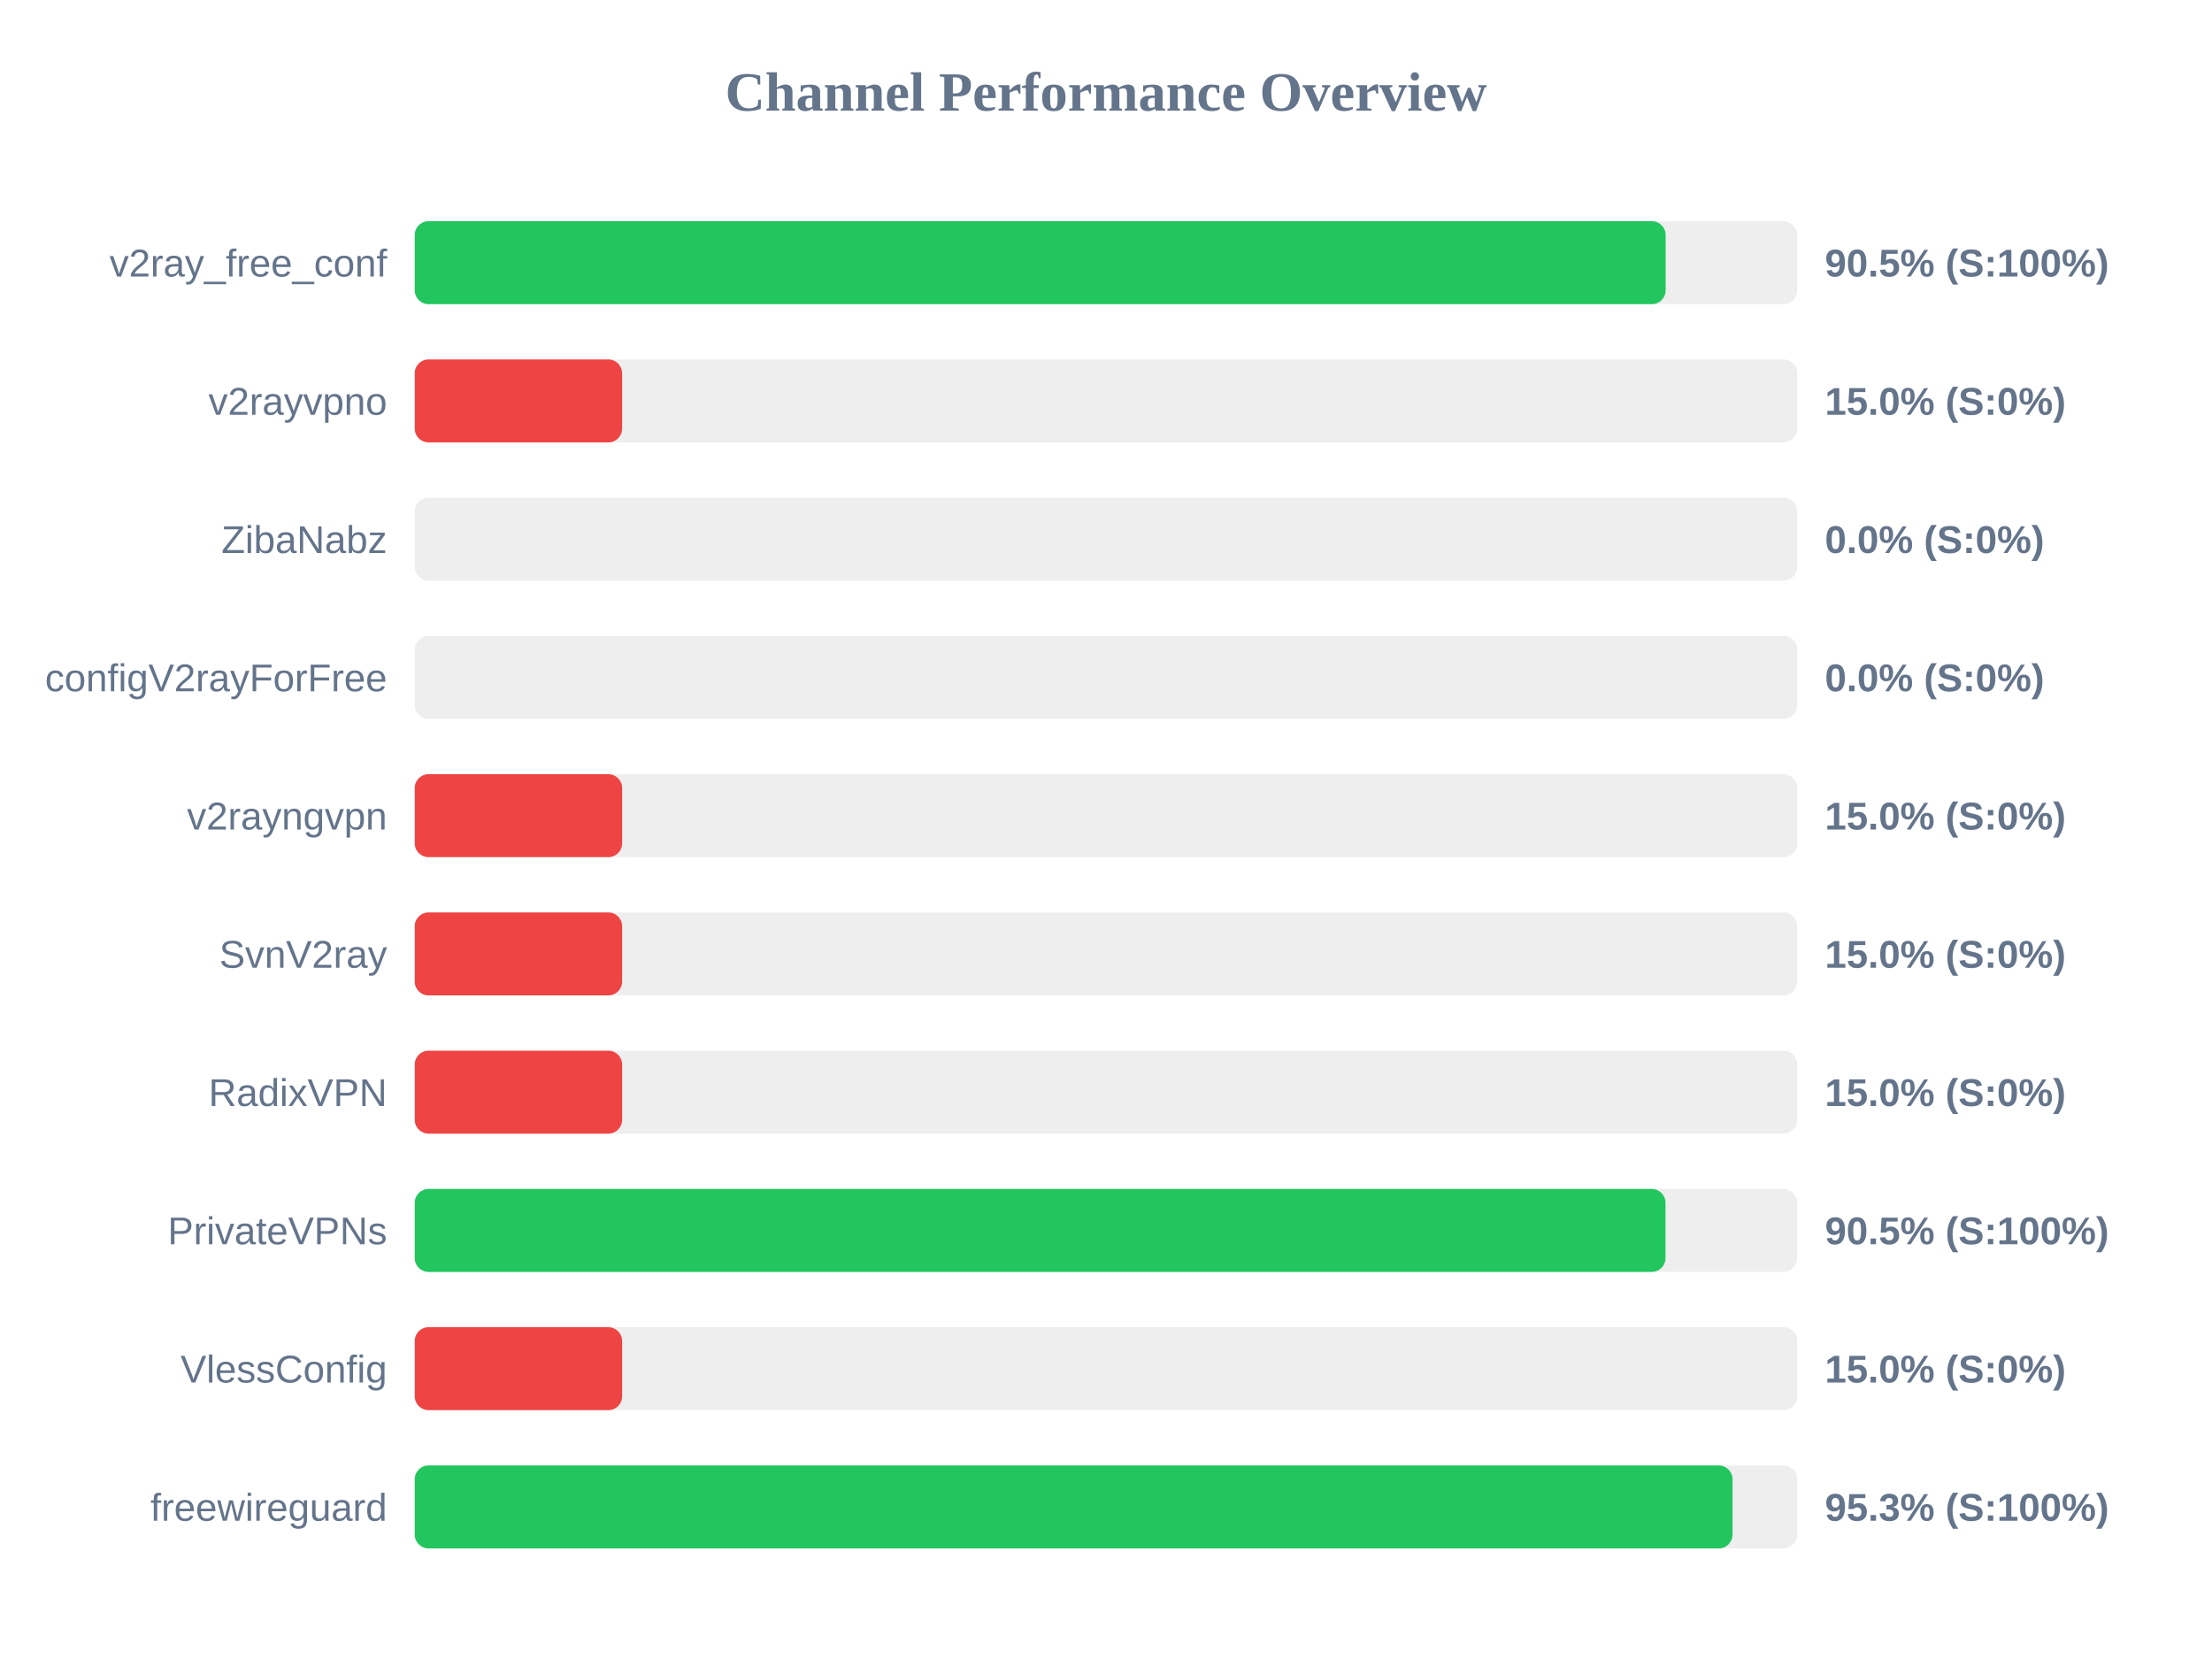
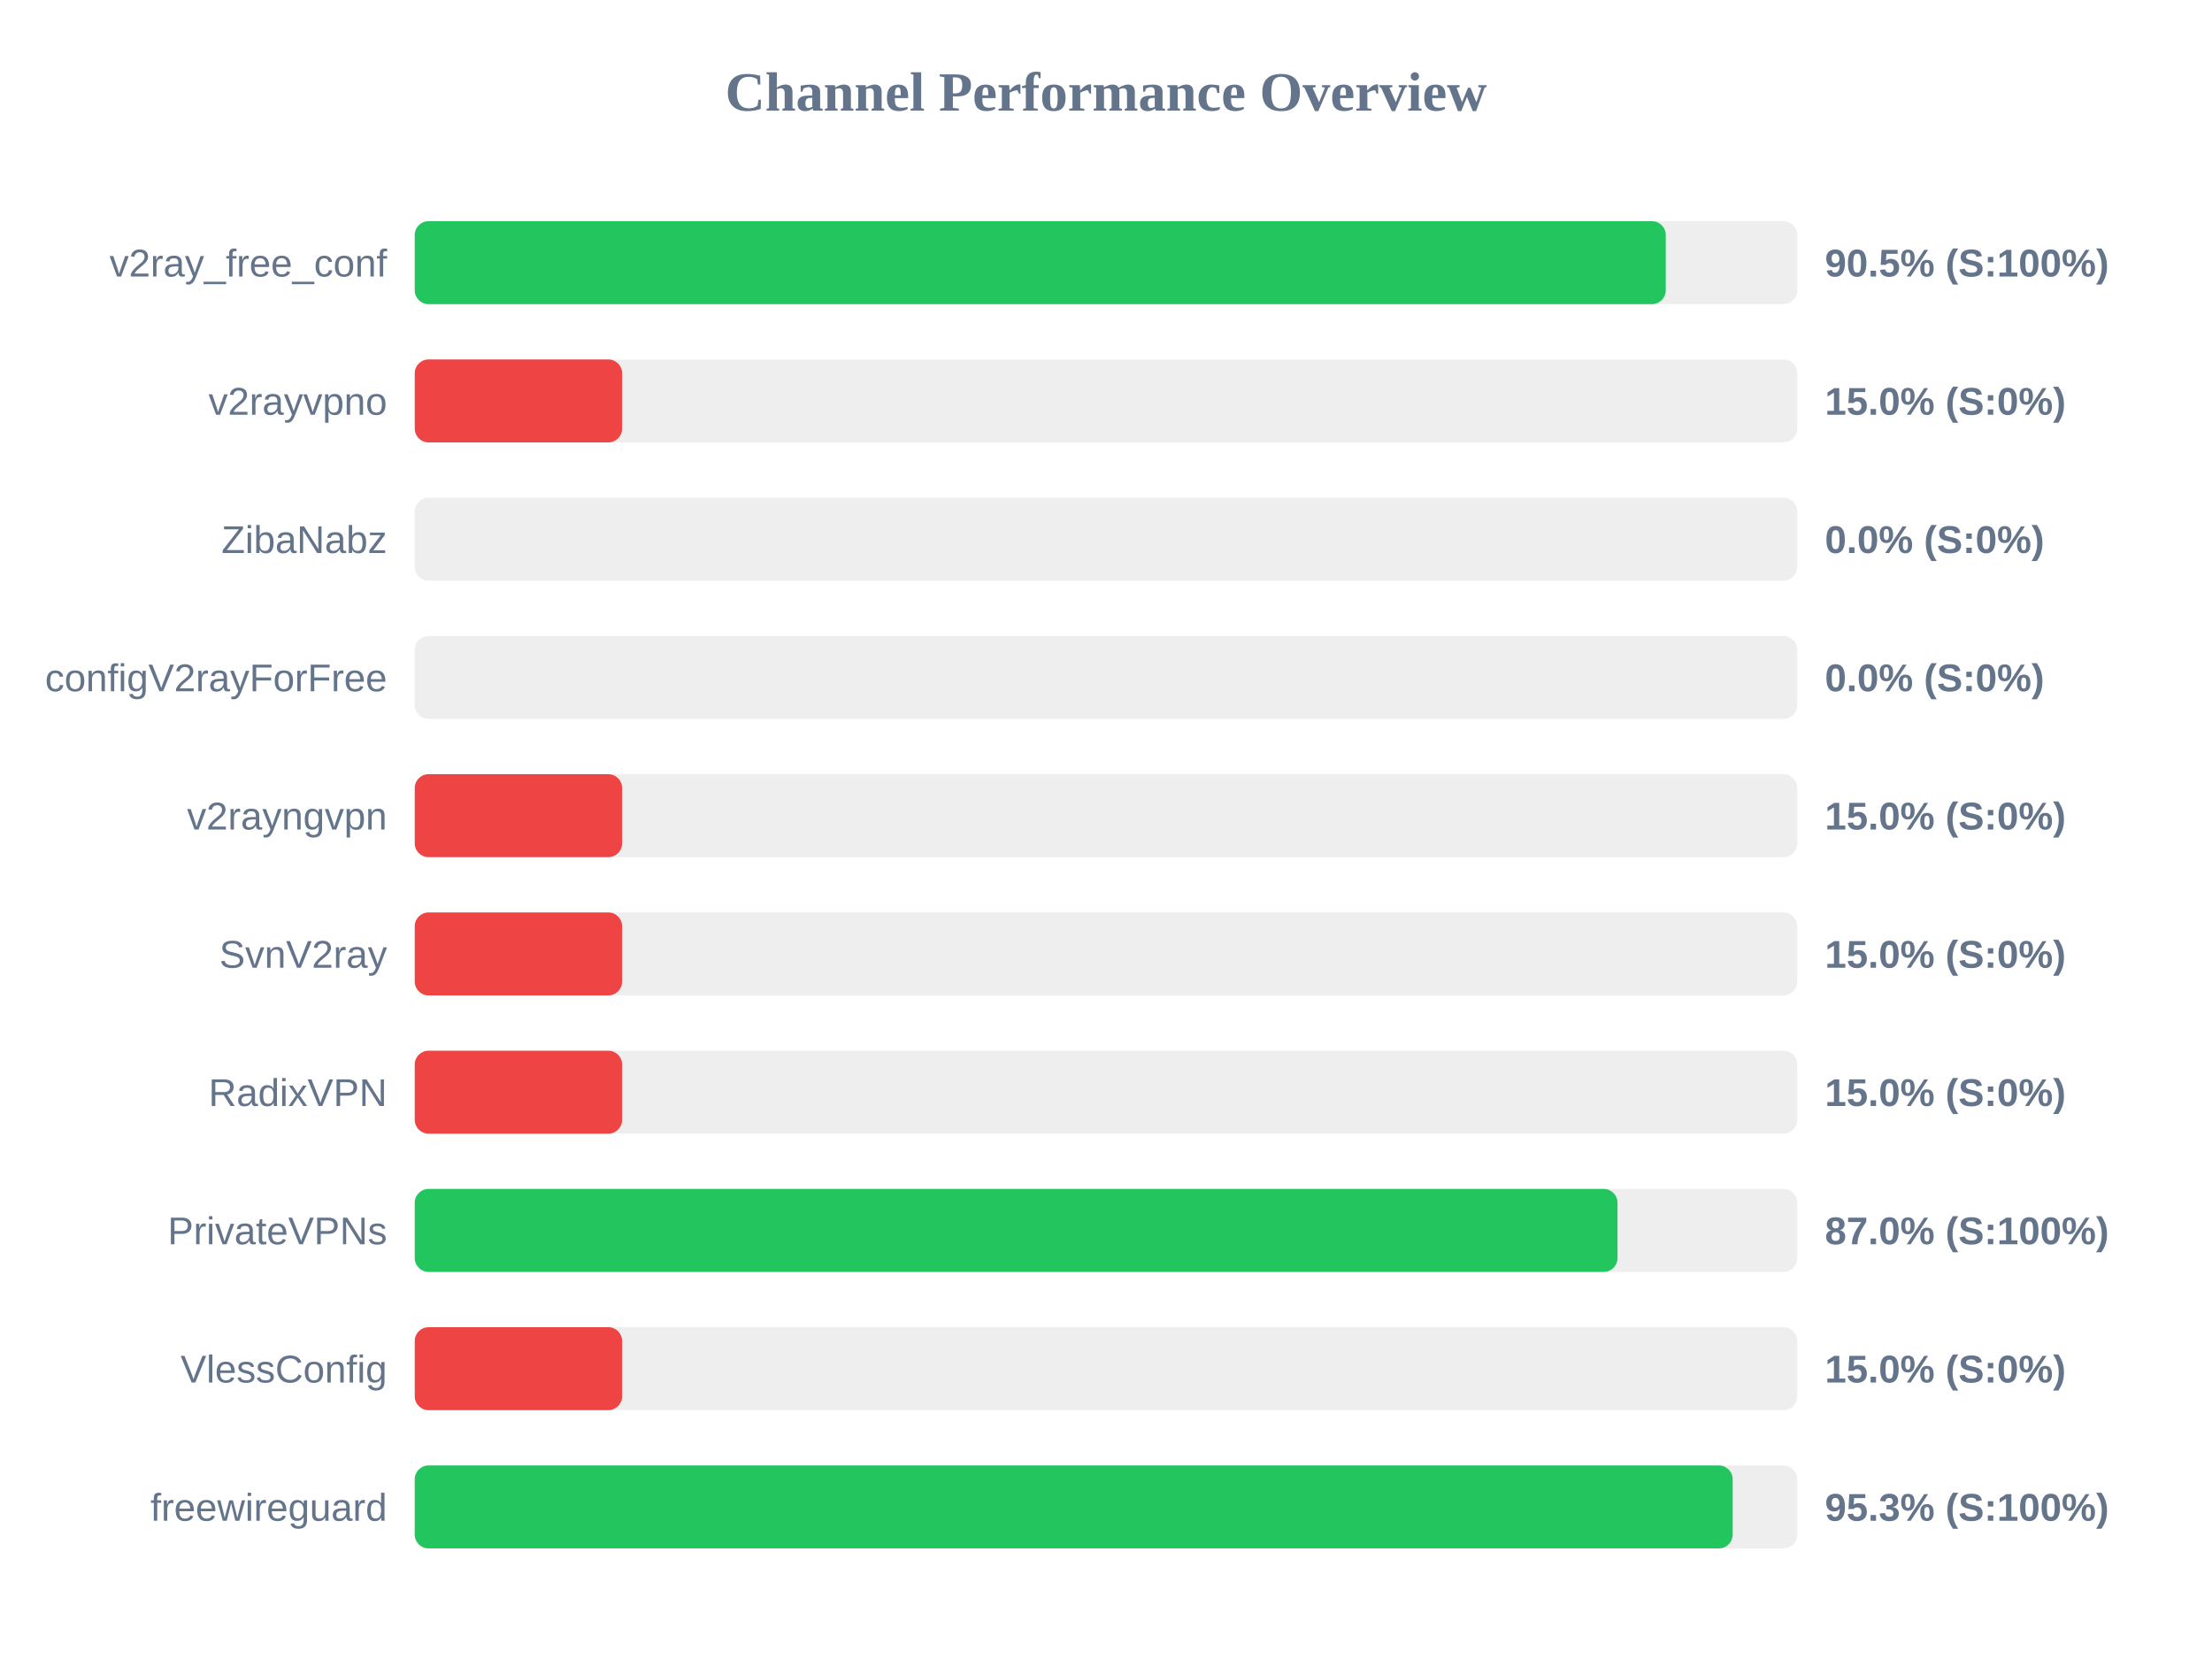
<svg xmlns="http://www.w3.org/2000/svg" width="800" height="600" version="1.1">
  <style>
        .row { font: 14px Arial; fill: #64748b; }
        .score { font: bold 14px Arial; fill: #64748b; }
    </style>
  <text x="400" y="40" text-anchor="middle" font-size="20px" font-weight="bold" fill="#64748b">Channel Performance Overview</text>
  <rect x="150" y="80" width="500" height="30" fill="#eee" rx="5" />
-   <rect x="150" y="80" width="452.4" height="30" fill="#22c55e" rx="5" />
+   <rect x="150" y="80" width="452.45" height="30" fill="#22c55e" rx="5" />
  <text x="140" y="100" text-anchor="end" class="row">v2ray_free_conf</text>
  <text x="660" y="100" text-anchor="start" class="score">90.5% (S:100%)</text>
  <rect x="150" y="130" width="500" height="30" fill="#eee" rx="5" />
  <rect x="150" y="130" width="75.0" height="30" fill="#ef4444" rx="5" />
  <text x="140" y="150" text-anchor="end" class="row">v2rayvpno</text>
  <text x="660" y="150" text-anchor="start" class="score">15.0% (S:0%)</text>
  <rect x="150" y="180" width="500" height="30" fill="#eee" rx="5" />
  <rect x="150" y="180" width="0.0" height="30" fill="#ef4444" rx="5" />
  <text x="140" y="200" text-anchor="end" class="row">ZibaNabz</text>
  <text x="660" y="200" text-anchor="start" class="score">0.0% (S:0%)</text>
  <rect x="150" y="230" width="500" height="30" fill="#eee" rx="5" />
  <rect x="150" y="230" width="0.0" height="30" fill="#ef4444" rx="5" />
  <text x="140" y="250" text-anchor="end" class="row">configV2rayForFree</text>
  <text x="660" y="250" text-anchor="start" class="score">0.0% (S:0%)</text>
  <rect x="150" y="280" width="500" height="30" fill="#eee" rx="5" />
  <rect x="150" y="280" width="75.0" height="30" fill="#ef4444" rx="5" />
  <text x="140" y="300" text-anchor="end" class="row">v2rayngvpn</text>
  <text x="660" y="300" text-anchor="start" class="score">15.0% (S:0%)</text>
  <rect x="150" y="330" width="500" height="30" fill="#eee" rx="5" />
  <rect x="150" y="330" width="75.0" height="30" fill="#ef4444" rx="5" />
  <text x="140" y="350" text-anchor="end" class="row">SvnV2ray</text>
  <text x="660" y="350" text-anchor="start" class="score">15.0% (S:0%)</text>
  <rect x="150" y="380" width="500" height="30" fill="#eee" rx="5" />
  <rect x="150" y="380" width="75.0" height="30" fill="#ef4444" rx="5" />
  <text x="140" y="400" text-anchor="end" class="row">RadixVPN</text>
  <text x="660" y="400" text-anchor="start" class="score">15.0% (S:0%)</text>
  <rect x="150" y="430" width="500" height="30" fill="#eee" rx="5" />
-   <rect x="150" y="430" width="452.35" height="30" fill="#22c55e" rx="5" />
+   <rect x="150" y="430" width="435.0" height="30" fill="#22c55e" rx="5" />
  <text x="140" y="450" text-anchor="end" class="row">PrivateVPNs</text>
-   <text x="660" y="450" text-anchor="start" class="score">90.5% (S:100%)</text>
+   <text x="660" y="450" text-anchor="start" class="score">87.0% (S:100%)</text>
  <rect x="150" y="480" width="500" height="30" fill="#eee" rx="5" />
  <rect x="150" y="480" width="75.0" height="30" fill="#ef4444" rx="5" />
  <text x="140" y="500" text-anchor="end" class="row">VlessConfig</text>
  <text x="660" y="500" text-anchor="start" class="score">15.0% (S:0%)</text>
  <rect x="150" y="530" width="500" height="30" fill="#eee" rx="5" />
-   <rect x="150" y="530" width="476.6" height="30" fill="#22c55e" rx="5" />
+   <rect x="150" y="530" width="476.65" height="30" fill="#22c55e" rx="5" />
  <text x="140" y="550" text-anchor="end" class="row">freewireguard</text>
  <text x="660" y="550" text-anchor="start" class="score">95.3% (S:100%)</text>
</svg>
